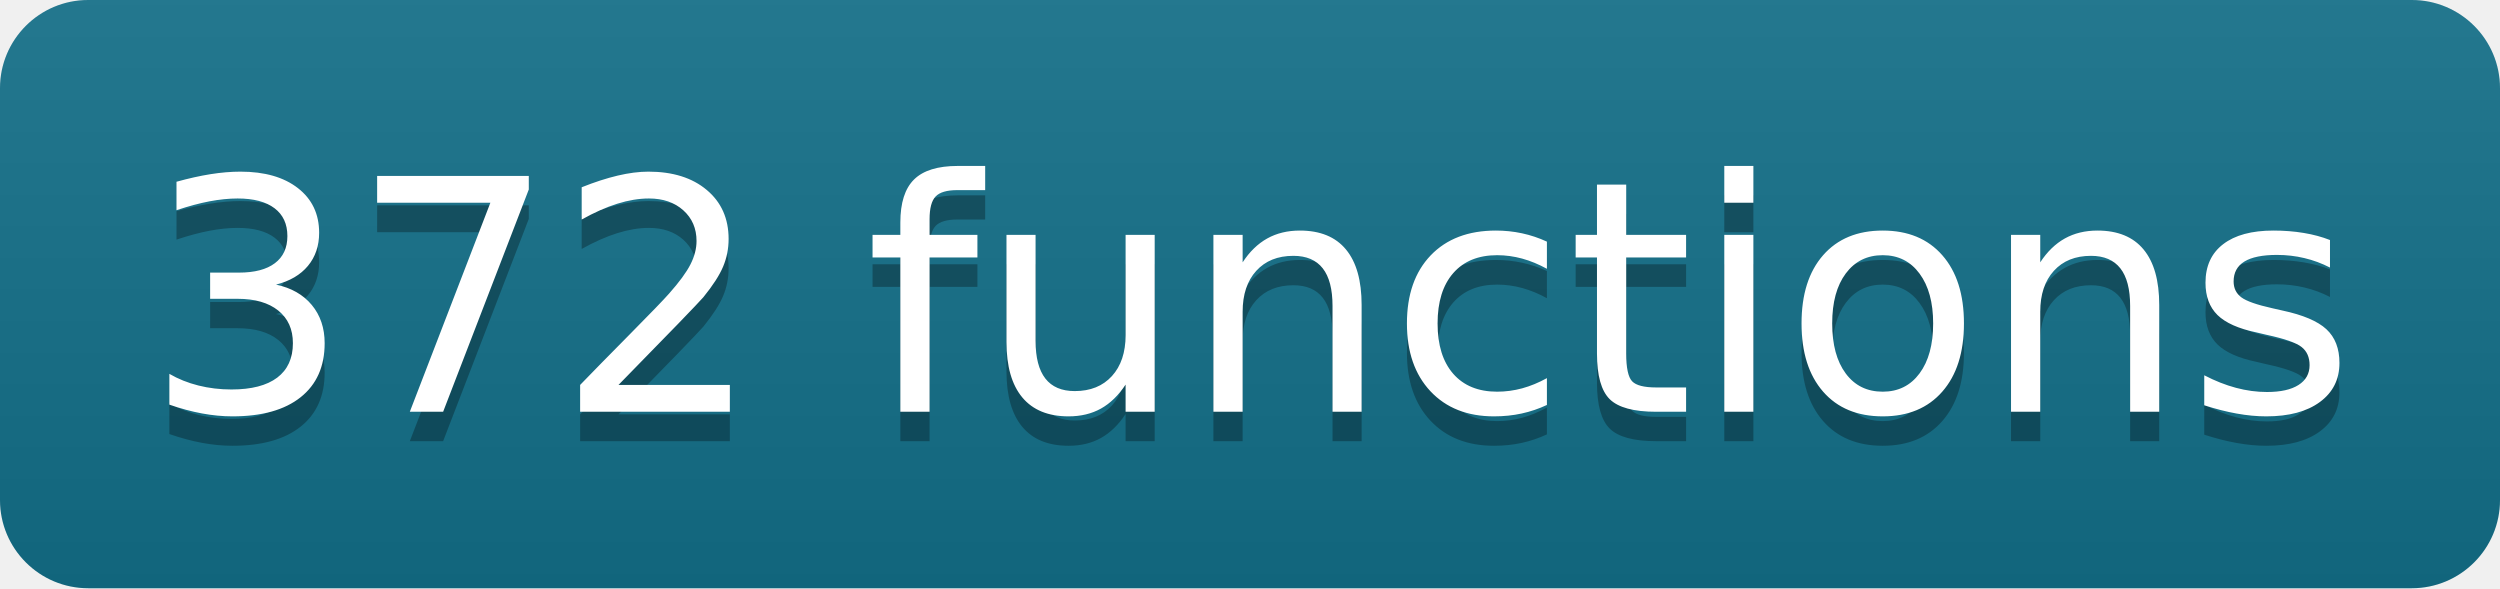
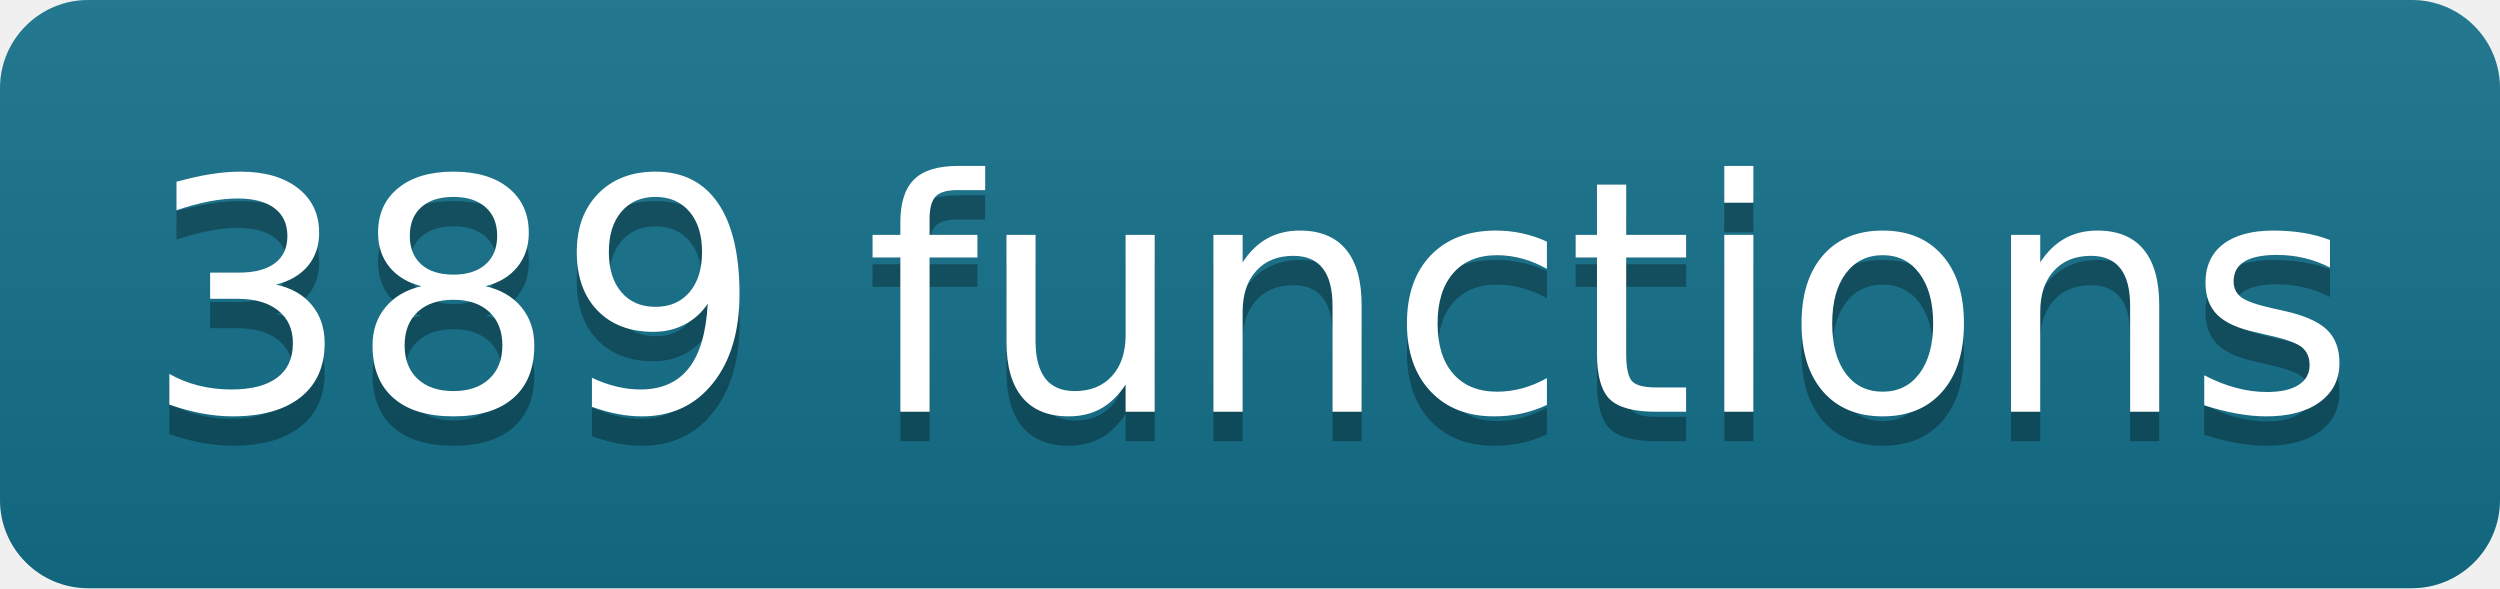
- <svg xmlns="http://www.w3.org/2000/svg" width="85" height="20" role="img" aria-label="372 functions" class="mdl-js">
+ <svg xmlns="http://www.w3.org/2000/svg" width="85" height="20" role="img" aria-label="389 functions" class="mdl-js">
  <linearGradient id="s" x2="0" y2="100%">
    <stop offset="0" stop-color="#bbb" stop-opacity=".1" />
    <stop offset="1" stop-opacity=".1" />
  </linearGradient>
  <clipPath id="r">
    <rect width="85" height="20" rx="3" fill="#fff" />
  </clipPath>
  <g clip-path="url(#r)">
    <rect width="0" height="20" fill="#13708a" />
    <rect x="0" width="85" height="20" fill="#13708a" />
    <rect width="85" height="20" fill="url(#s)" />
  </g>
  <g fill="#fff" text-anchor="middle" font-family="Verdana,Geneva,DejaVu Sans,sans-serif" text-rendering="geometricPrecision" font-size="110">
-     <text aria-hidden="true" x="425" y="150" fill="#010101" fill-opacity=".3" transform="scale(.1)" textLength="750">372 functions</text>
-     <text x="425" y="140" transform="scale(.1)" fill="#fff" textLength="750">372 functions</text>
+     <text aria-hidden="true" x="425" y="150" fill="#010101" fill-opacity=".3" transform="scale(.1)" textLength="750">389 functions</text>
+     <text x="425" y="140" transform="scale(.1)" fill="#fff" textLength="750">389 functions</text>
  </g>
</svg>
